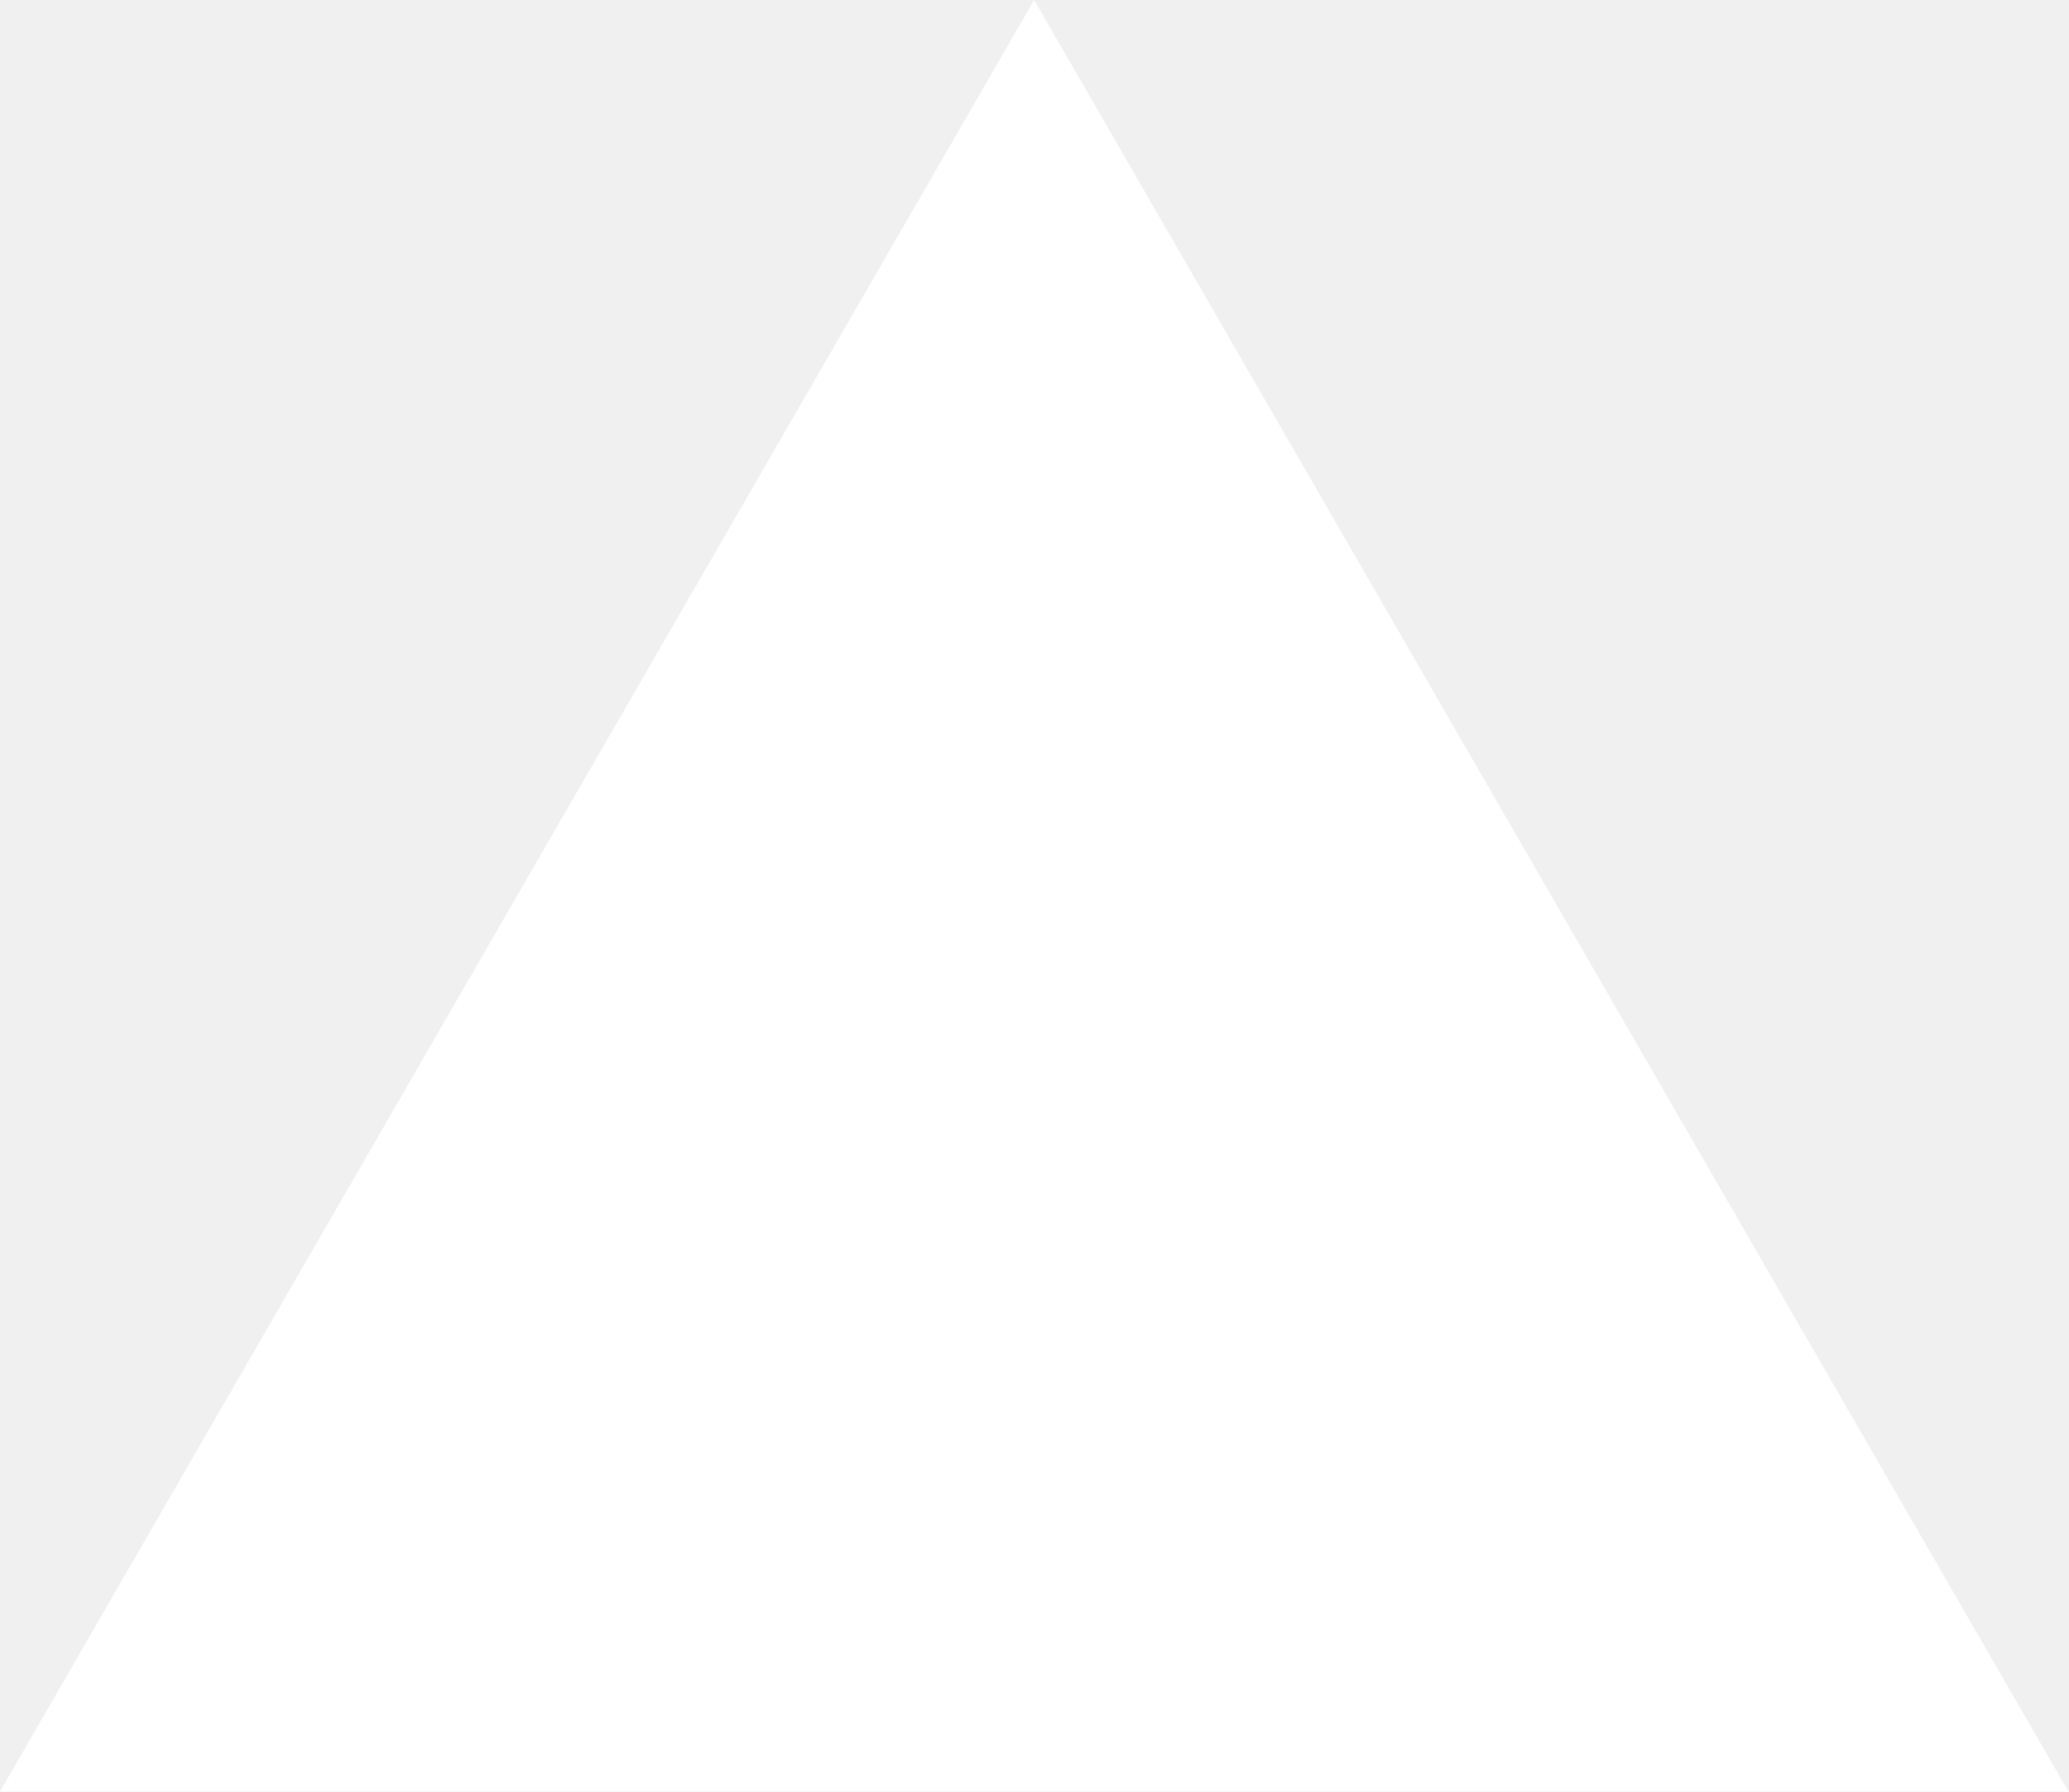
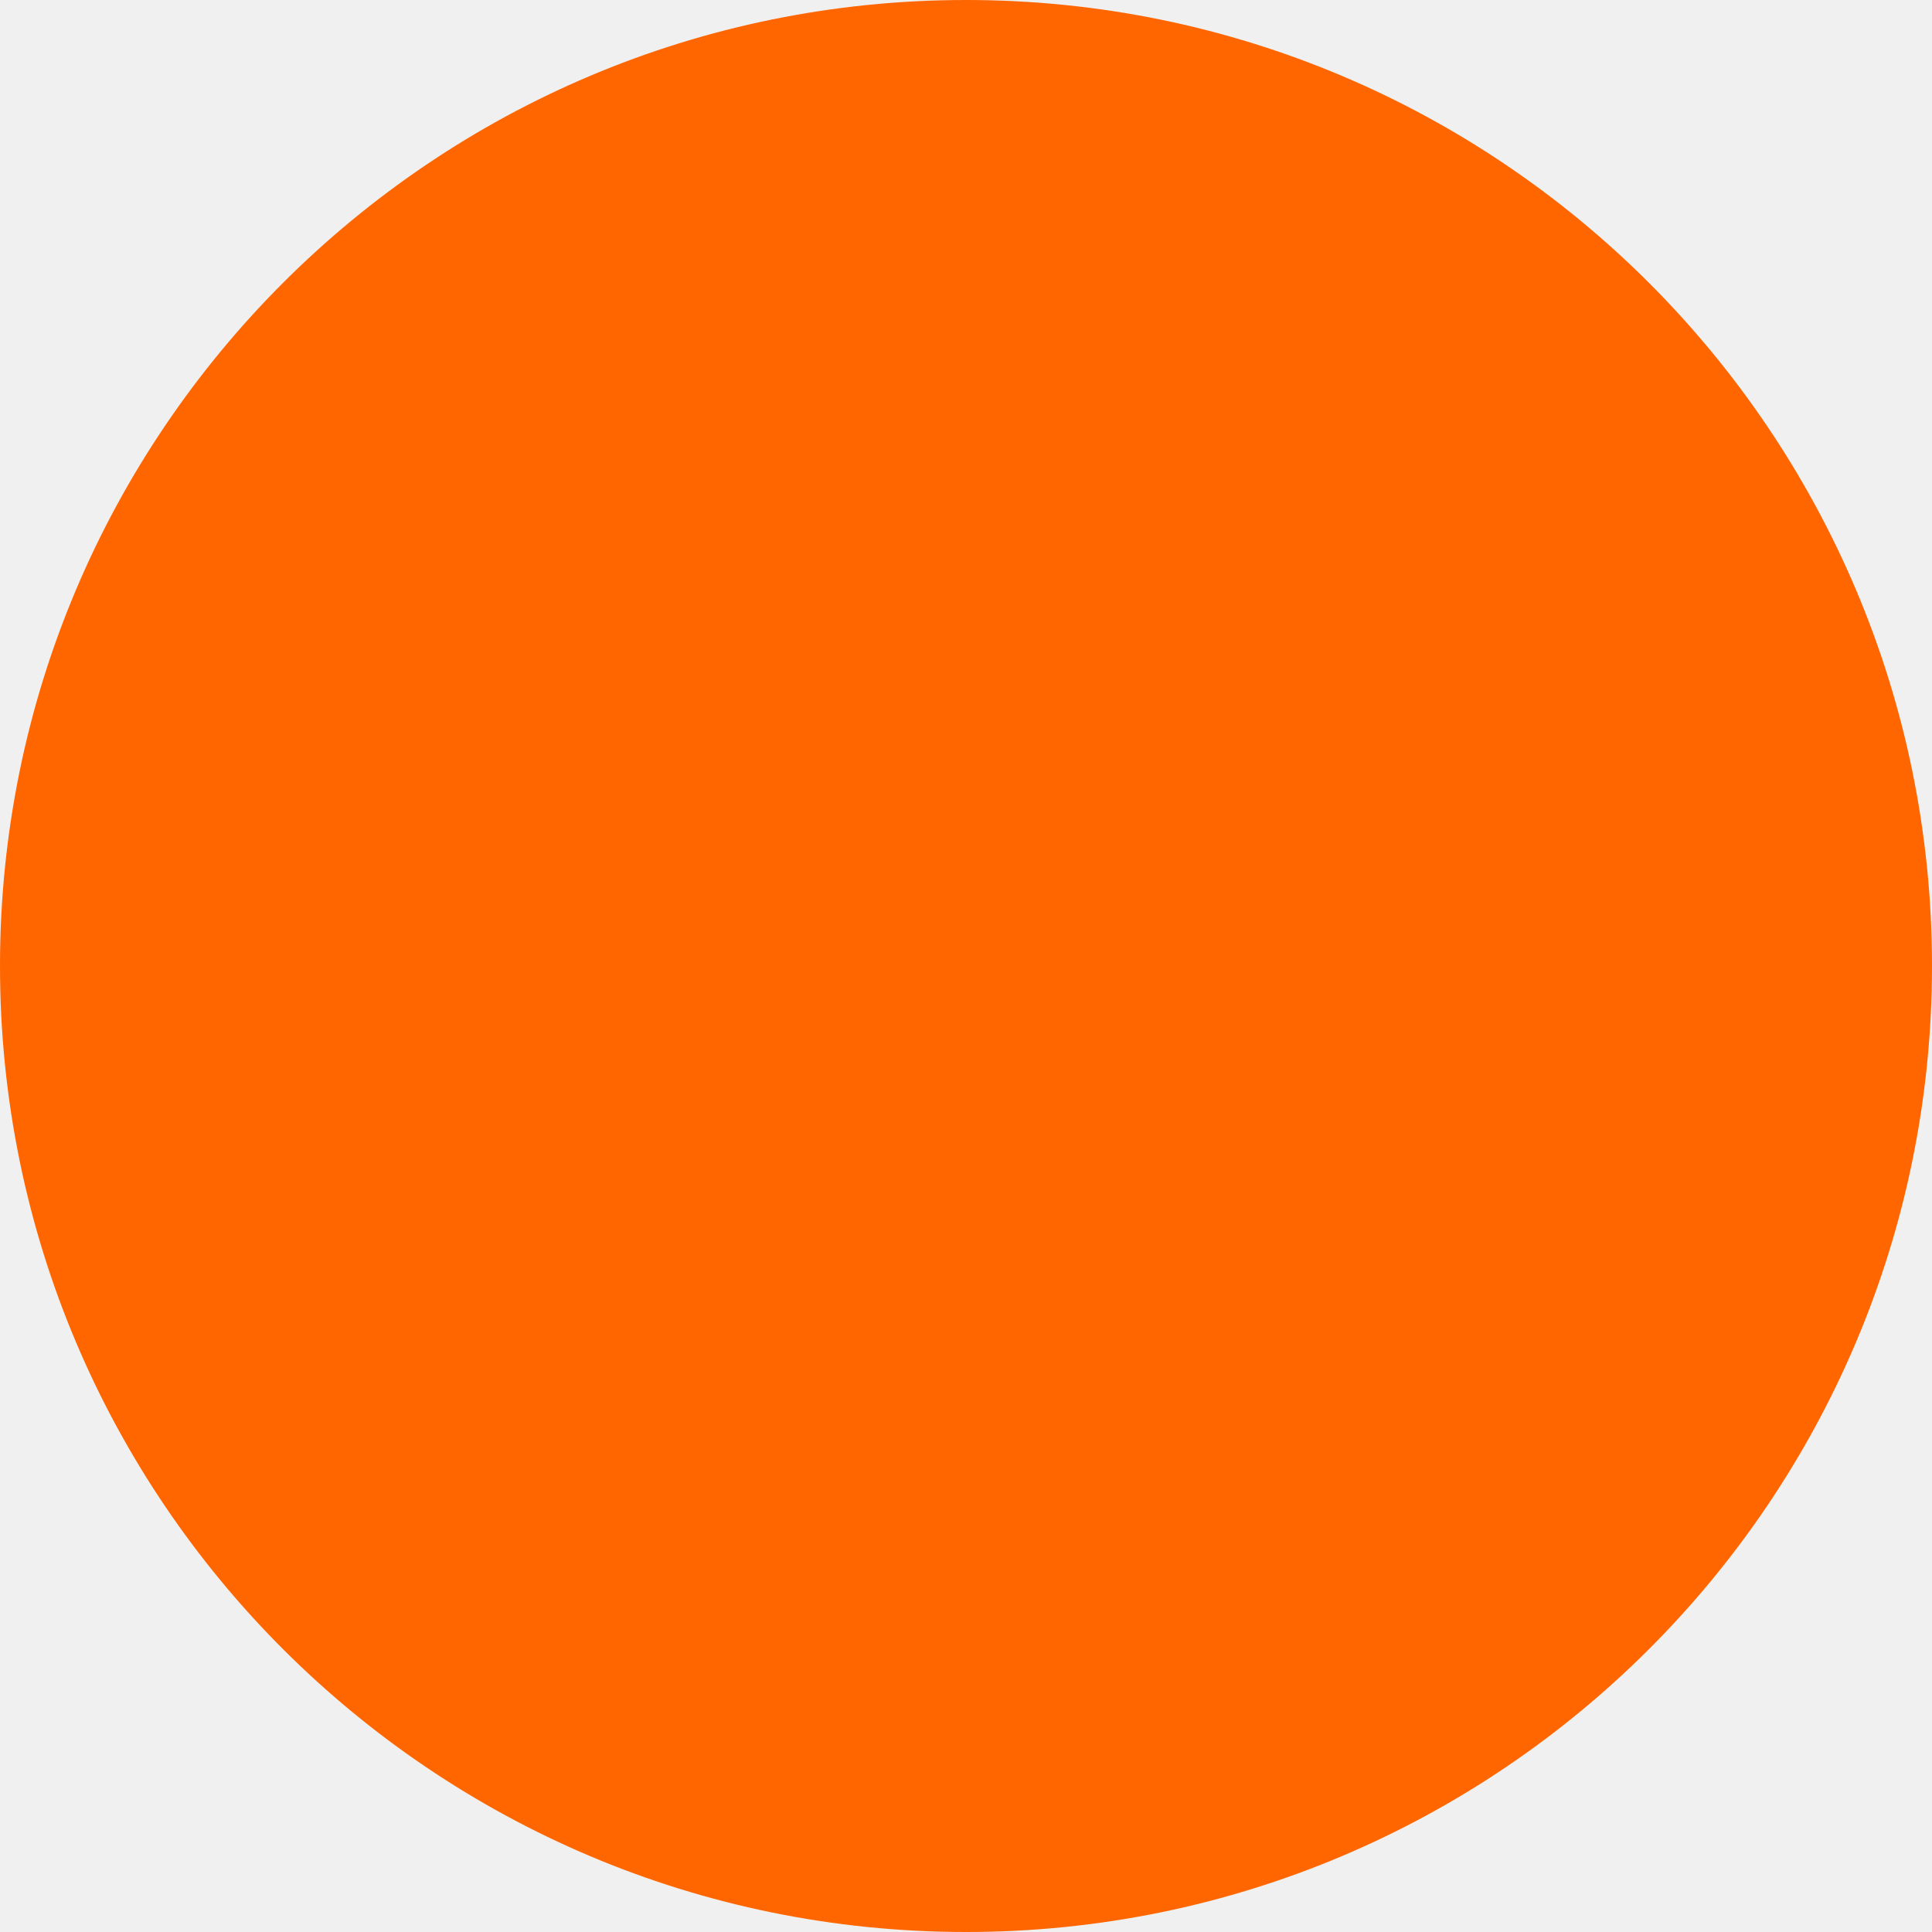
- <svg xmlns="http://www.w3.org/2000/svg" fill="none" viewBox="0 0 1155 1000">
-   <path d="m577.3 0 577.4 1000H0z" fill="#fff" />
+ <svg xmlns="http://www.w3.org/2000/svg" width="64" height="64" viewBox="0 0 64 64" fill="none">
+   <circle cx="32" cy="32" r="32" fill="#FF6600" />
</svg>
